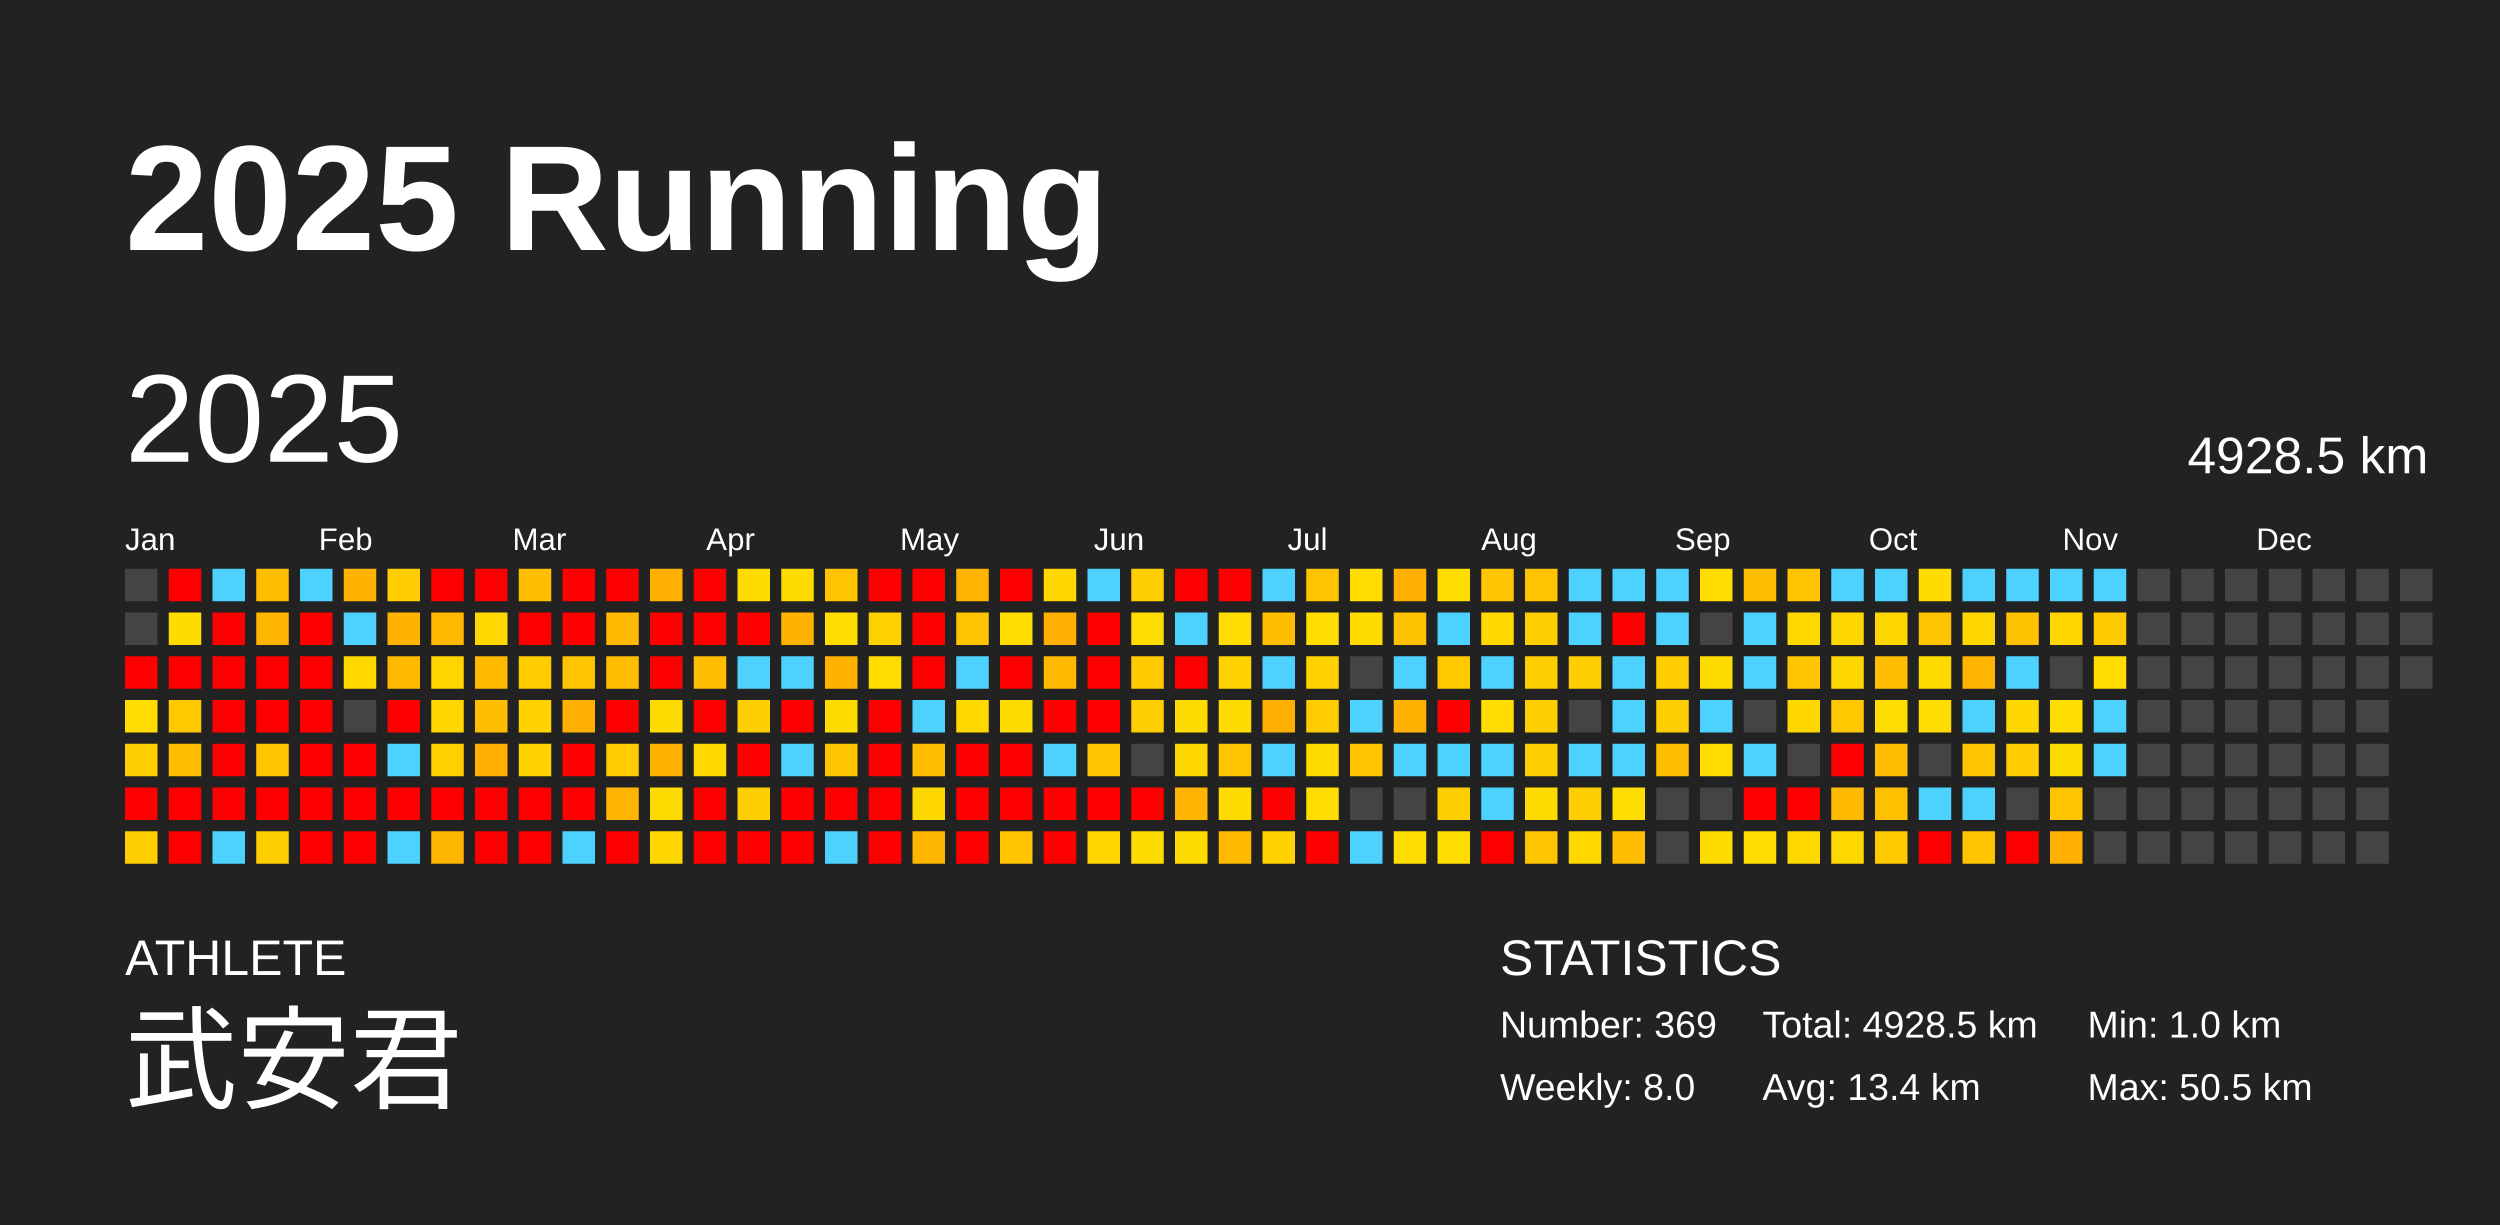
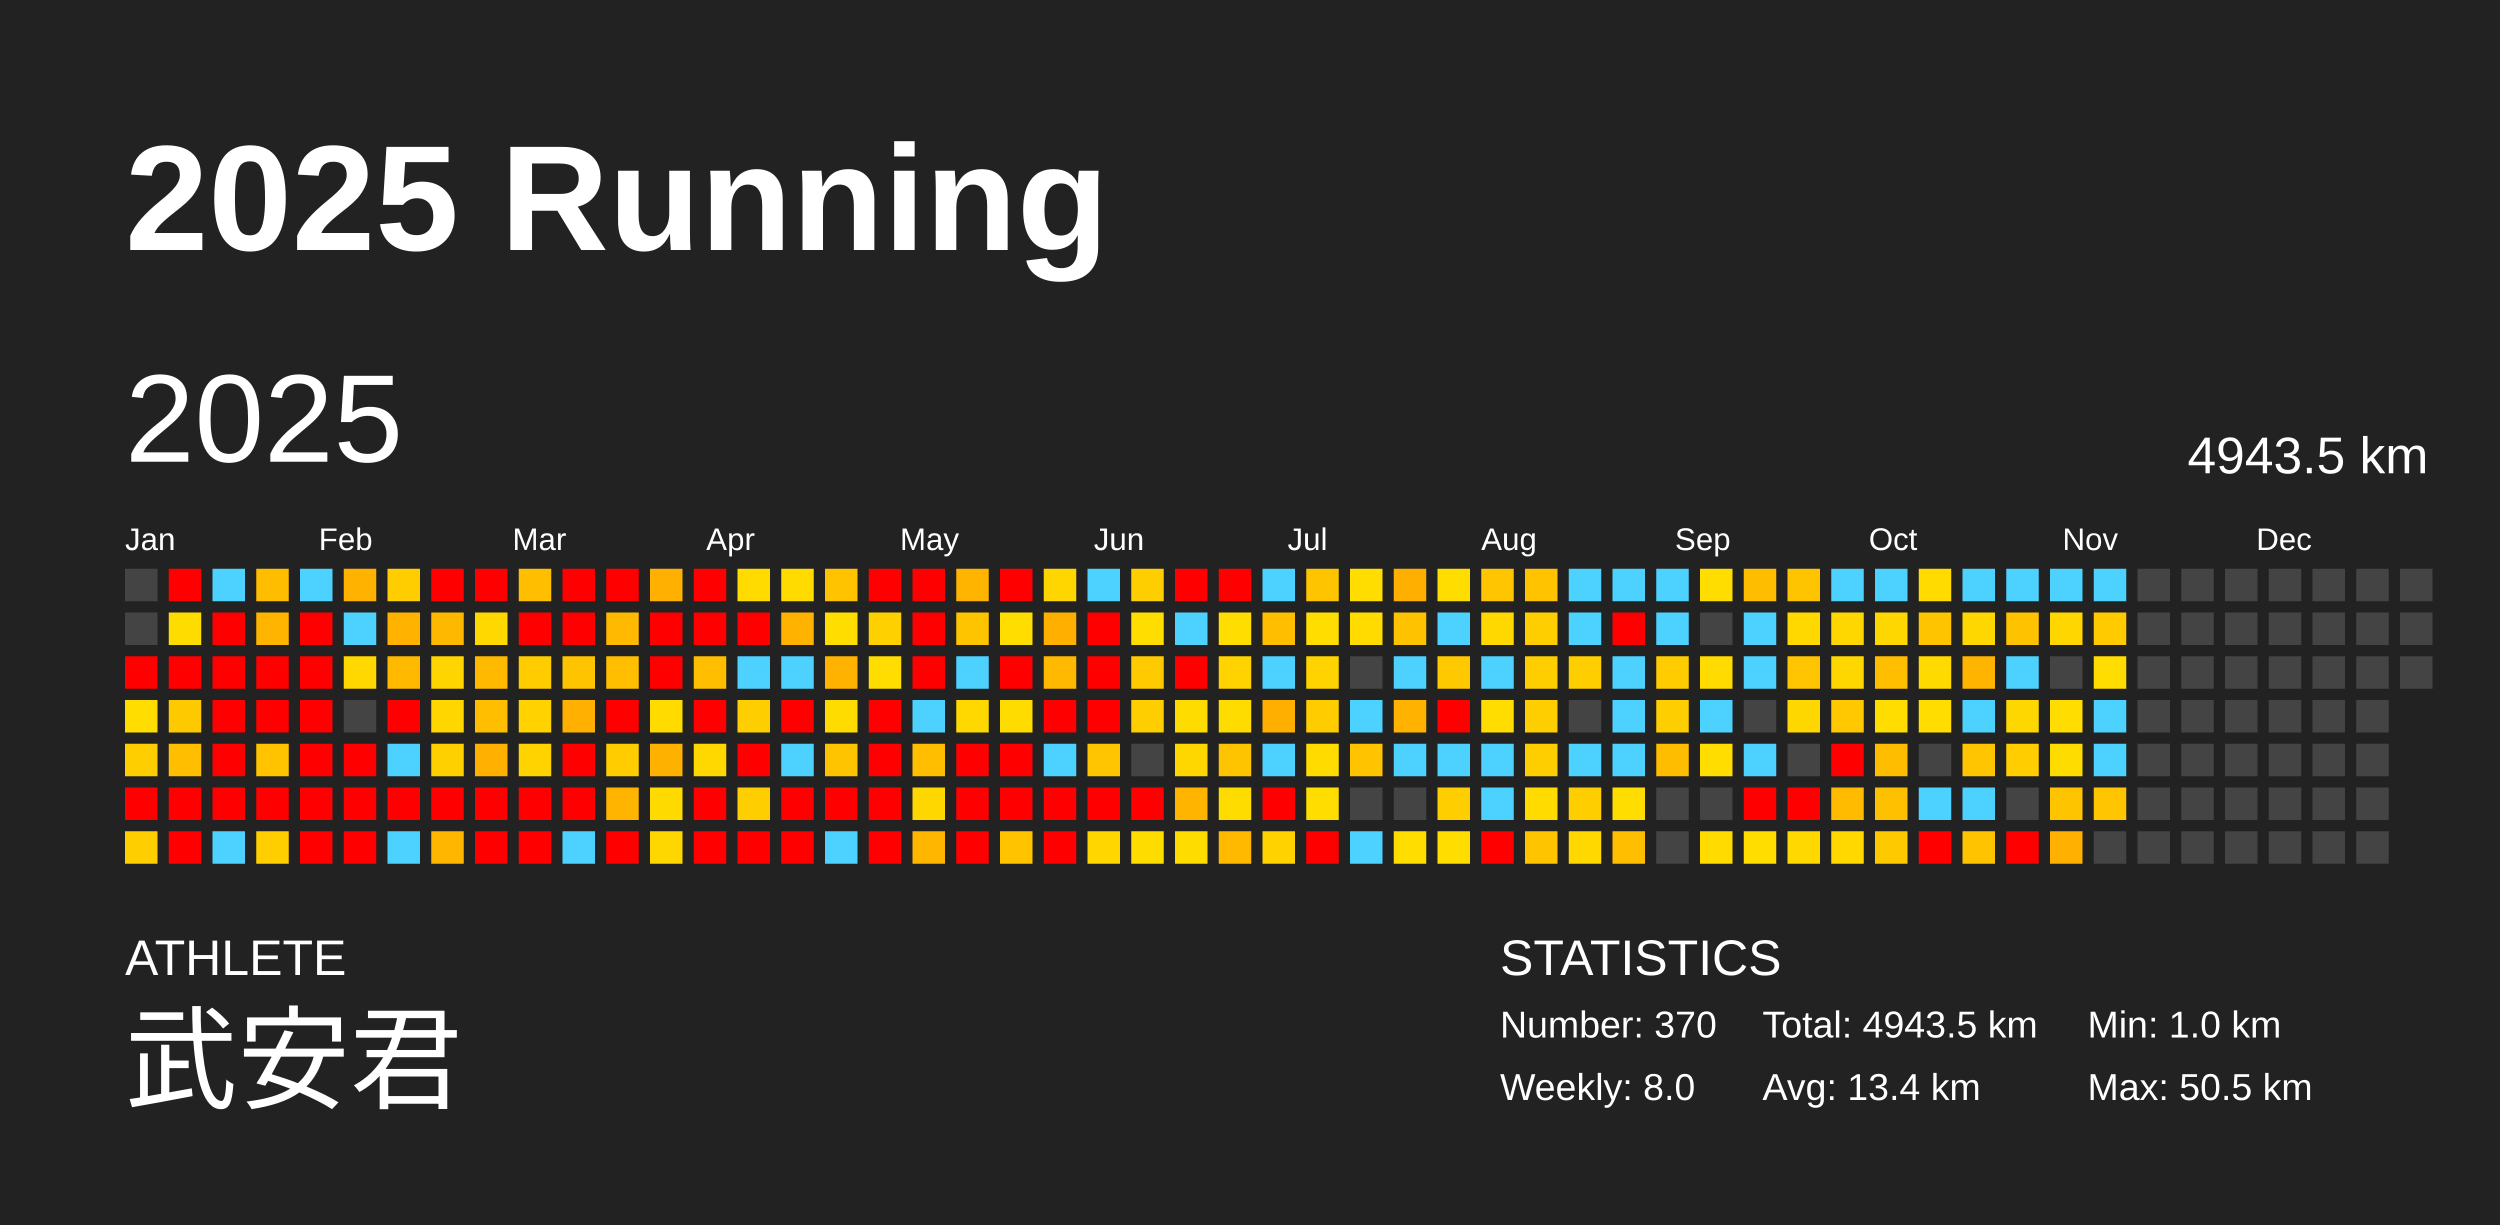
<svg xmlns="http://www.w3.org/2000/svg" baseProfile="full" height="98mm" version="1.1" viewBox="0,0,200,98" width="200mm">
  <defs />
  <rect fill="#222222" height="98" width="200" x="0" y="0" />
  <text fill="#FFFFFF" style="font-size:12px; font-family:Arial; font-weight:bold;" x="10" y="20">2025 Running</text>
  <text fill="#FFFFFF" style="font-size:4px; font-family:Arial" x="10" y="78">ATHLETE</text>
  <text fill="#FFFFFF" style="font-size:9px; font-family:Arial" x="10" y="88">武安君</text>
  <text fill="#FFFFFF" style="font-size:4px; font-family:Arial" x="120" y="78">STATISTICS</text>
-   <text fill="#FFFFFF" style="font-size:3px; font-family:Arial" x="120" y="83">Number: 369</text>
+   <text fill="#FFFFFF" style="font-size:3px; font-family:Arial" x="120" y="83">Number: 370</text>
  <text fill="#FFFFFF" style="font-size:3px; font-family:Arial" x="120" y="88">Weekly: 8.0</text>
-   <text fill="#FFFFFF" style="font-size:3px; font-family:Arial" x="141" y="83">Total: 4928.5 km</text>
+   <text fill="#FFFFFF" style="font-size:3px; font-family:Arial" x="141" y="83">Total: 4943.5 km</text>
  <text fill="#FFFFFF" style="font-size:3px; font-family:Arial" x="141" y="88">Avg: 13.4 km</text>
  <text fill="#FFFFFF" style="font-size:3px; font-family:Arial" x="167" y="83">Min: 1.0 km</text>
  <text fill="#FFFFFF" style="font-size:3px; font-family:Arial" x="167" y="88">Max: 50.5 km</text>
  <text dominant-baseline="hanging" fill="#FFFFFF" style="font-size:10.0px; font-family:Arial;" x="10" y="30">2025</text>
-   <text dominant-baseline="hanging" fill="#FFFFFF" style="font-size:4.125px; font-family:Arial;" x="175" y="35">4928.5 km</text>
+   <text dominant-baseline="hanging" fill="#FFFFFF" style="font-size:4.125px; font-family:Arial;" x="175" y="35">4943.5 km</text>
  <text fill="#FFFFFF" style="font-size:2.5px; font-family:Arial" x="10.0" y="44">Jan</text>
  <text fill="#FFFFFF" style="font-size:2.5px; font-family:Arial" x="25.5" y="44">Feb</text>
  <text fill="#FFFFFF" style="font-size:2.5px; font-family:Arial" x="41.0" y="44">Mar</text>
  <text fill="#FFFFFF" style="font-size:2.5px; font-family:Arial" x="56.5" y="44">Apr</text>
  <text fill="#FFFFFF" style="font-size:2.5px; font-family:Arial" x="72.0" y="44">May</text>
  <text fill="#FFFFFF" style="font-size:2.5px; font-family:Arial" x="87.5" y="44">Jun</text>
  <text fill="#FFFFFF" style="font-size:2.5px; font-family:Arial" x="103.0" y="44">Jul</text>
  <text fill="#FFFFFF" style="font-size:2.5px; font-family:Arial" x="118.5" y="44">Aug</text>
  <text fill="#FFFFFF" style="font-size:2.5px; font-family:Arial" x="134.0" y="44">Sep</text>
  <text fill="#FFFFFF" style="font-size:2.5px; font-family:Arial" x="149.5" y="44">Oct</text>
  <text fill="#FFFFFF" style="font-size:2.5px; font-family:Arial" x="165.0" y="44">Nov</text>
  <text fill="#FFFFFF" style="font-size:2.5px; font-family:Arial" x="180.5" y="44">Dec</text>
  <rect fill="#444444" height="2.6" width="2.6" x="10.0" y="45.5" />
  <rect fill="#444444" height="2.6" width="2.6" x="10.0" y="49.0" />
  <rect fill="red" height="2.6" width="2.6" x="10.0" y="52.5" />
  <rect fill="#ffdd00" height="2.6" width="2.6" x="10.0" y="56.0" />
  <rect fill="#ffce00" height="2.6" width="2.6" x="10.0" y="59.5" />
  <rect fill="red" height="2.6" width="2.6" x="10.0" y="63.0" />
  <rect fill="#ffce00" height="2.6" width="2.6" x="10.0" y="66.5" />
  <rect fill="red" height="2.6" width="2.6" x="13.5" y="45.5" />
  <rect fill="#ffdc00" height="2.6" width="2.6" x="13.5" y="49.0" />
  <rect fill="red" height="2.6" width="2.6" x="13.5" y="52.5" />
  <rect fill="#ffc900" height="2.6" width="2.6" x="13.5" y="56.0" />
  <rect fill="#ffbf00" height="2.6" width="2.6" x="13.5" y="59.5" />
  <rect fill="red" height="2.6" width="2.6" x="13.5" y="63.0" />
  <rect fill="red" height="2.6" width="2.6" x="13.5" y="66.5" />
  <rect fill="#4dd2ff" height="2.6" width="2.6" x="17.0" y="45.5" />
  <rect fill="red" height="2.6" width="2.6" x="17.0" y="49.0" />
  <rect fill="red" height="2.6" width="2.6" x="17.0" y="52.5" />
  <rect fill="red" height="2.6" width="2.6" x="17.0" y="56.0" />
  <rect fill="red" height="2.6" width="2.6" x="17.0" y="59.5" />
  <rect fill="red" height="2.6" width="2.6" x="17.0" y="63.0" />
  <rect fill="#4dd2ff" height="2.6" width="2.6" x="17.0" y="66.5" />
  <rect fill="#ffbd00" height="2.6" width="2.6" x="20.5" y="45.5" />
  <rect fill="#ffb400" height="2.6" width="2.6" x="20.5" y="49.0" />
  <rect fill="red" height="2.6" width="2.6" x="20.5" y="52.5" />
  <rect fill="red" height="2.6" width="2.6" x="20.5" y="56.0" />
  <rect fill="#ffc300" height="2.6" width="2.6" x="20.5" y="59.5" />
  <rect fill="red" height="2.6" width="2.6" x="20.5" y="63.0" />
  <rect fill="#ffce00" height="2.6" width="2.6" x="20.5" y="66.5" />
  <rect fill="#4dd2ff" height="2.6" width="2.6" x="24.0" y="45.5" />
  <rect fill="red" height="2.6" width="2.6" x="24.0" y="49.0" />
  <rect fill="red" height="2.6" width="2.6" x="24.0" y="52.5" />
  <rect fill="red" height="2.6" width="2.6" x="24.0" y="56.0" />
  <rect fill="red" height="2.6" width="2.6" x="24.0" y="59.5" />
  <rect fill="red" height="2.6" width="2.6" x="24.0" y="63.0" />
  <rect fill="red" height="2.6" width="2.6" x="24.0" y="66.5" />
  <rect fill="#ffb200" height="2.6" width="2.6" x="27.5" y="45.5" />
  <rect fill="#4dd2ff" height="2.6" width="2.6" x="27.5" y="49.0" />
  <rect fill="#ffd800" height="2.6" width="2.6" x="27.5" y="52.5" />
  <rect fill="#444444" height="2.6" width="2.6" x="27.5" y="56.0" />
  <rect fill="red" height="2.6" width="2.6" x="27.5" y="59.5" />
  <rect fill="red" height="2.6" width="2.6" x="27.5" y="63.0" />
  <rect fill="red" height="2.6" width="2.6" x="27.5" y="66.5" />
  <rect fill="#ffcd00" height="2.6" width="2.6" x="31.0" y="45.5" />
  <rect fill="#ffb300" height="2.6" width="2.6" x="31.0" y="49.0" />
  <rect fill="#ffba00" height="2.6" width="2.6" x="31.0" y="52.5" />
  <rect fill="red" height="2.6" width="2.6" x="31.0" y="56.0" />
  <rect fill="#4dd2ff" height="2.6" width="2.6" x="31.0" y="59.5" />
  <rect fill="red" height="2.6" width="2.6" x="31.0" y="63.0" />
  <rect fill="#4dd2ff" height="2.6" width="2.6" x="31.0" y="66.5" />
  <rect fill="red" height="2.6" width="2.6" x="34.5" y="45.5" />
  <rect fill="#ffb800" height="2.6" width="2.6" x="34.5" y="49.0" />
  <rect fill="#ffd500" height="2.6" width="2.6" x="34.5" y="52.5" />
  <rect fill="#ffd600" height="2.6" width="2.6" x="34.5" y="56.0" />
  <rect fill="#ffd000" height="2.6" width="2.6" x="34.5" y="59.5" />
  <rect fill="red" height="2.6" width="2.6" x="34.5" y="63.0" />
  <rect fill="#ffb600" height="2.6" width="2.6" x="34.5" y="66.5" />
  <rect fill="red" height="2.6" width="2.6" x="38.0" y="45.5" />
  <rect fill="#ffd800" height="2.6" width="2.6" x="38.0" y="49.0" />
  <rect fill="#ffba00" height="2.6" width="2.6" x="38.0" y="52.5" />
  <rect fill="#ffbe00" height="2.6" width="2.6" x="38.0" y="56.0" />
  <rect fill="#ffb000" height="2.6" width="2.6" x="38.0" y="59.5" />
  <rect fill="red" height="2.6" width="2.6" x="38.0" y="63.0" />
  <rect fill="red" height="2.6" width="2.6" x="38.0" y="66.5" />
  <rect fill="#ffbe00" height="2.6" width="2.6" x="41.5" y="45.5" />
  <rect fill="red" height="2.6" width="2.6" x="41.5" y="49.0" />
  <rect fill="#ffcc00" height="2.6" width="2.6" x="41.5" y="52.5" />
  <rect fill="#ffd200" height="2.6" width="2.6" x="41.5" y="56.0" />
  <rect fill="#ffd300" height="2.6" width="2.6" x="41.5" y="59.5" />
  <rect fill="red" height="2.6" width="2.6" x="41.5" y="63.0" />
  <rect fill="red" height="2.6" width="2.6" x="41.5" y="66.5" />
  <rect fill="red" height="2.6" width="2.6" x="45.0" y="45.5" />
  <rect fill="red" height="2.6" width="2.6" x="45.0" y="49.0" />
  <rect fill="#ffc400" height="2.6" width="2.6" x="45.0" y="52.5" />
  <rect fill="#ffb000" height="2.6" width="2.6" x="45.0" y="56.0" />
  <rect fill="red" height="2.6" width="2.6" x="45.0" y="59.5" />
  <rect fill="red" height="2.6" width="2.6" x="45.0" y="63.0" />
  <rect fill="#4dd2ff" height="2.6" width="2.6" x="45.0" y="66.5" />
  <rect fill="red" height="2.6" width="2.6" x="48.5" y="45.5" />
  <rect fill="#ffb900" height="2.6" width="2.6" x="48.5" y="49.0" />
  <rect fill="#ffbf00" height="2.6" width="2.6" x="48.5" y="52.5" />
  <rect fill="red" height="2.6" width="2.6" x="48.5" y="56.0" />
  <rect fill="#ffcc00" height="2.6" width="2.6" x="48.5" y="59.5" />
  <rect fill="#ffb500" height="2.6" width="2.6" x="48.5" y="63.0" />
  <rect fill="red" height="2.6" width="2.6" x="48.5" y="66.5" />
  <rect fill="#ffb000" height="2.6" width="2.6" x="52.0" y="45.5" />
  <rect fill="red" height="2.6" width="2.6" x="52.0" y="49.0" />
  <rect fill="red" height="2.6" width="2.6" x="52.0" y="52.5" />
  <rect fill="#ffdb00" height="2.6" width="2.6" x="52.0" y="56.0" />
  <rect fill="#ffb100" height="2.6" width="2.6" x="52.0" y="59.5" />
  <rect fill="#ffda00" height="2.6" width="2.6" x="52.0" y="63.0" />
  <rect fill="#ffd700" height="2.6" width="2.6" x="52.0" y="66.5" />
  <rect fill="red" height="2.6" width="2.6" x="55.5" y="45.5" />
  <rect fill="red" height="2.6" width="2.6" x="55.5" y="49.0" />
  <rect fill="#ffbe00" height="2.6" width="2.6" x="55.5" y="52.5" />
  <rect fill="red" height="2.6" width="2.6" x="55.5" y="56.0" />
  <rect fill="#ffd800" height="2.6" width="2.6" x="55.5" y="59.5" />
  <rect fill="red" height="2.6" width="2.6" x="55.5" y="63.0" />
  <rect fill="red" height="2.6" width="2.6" x="55.5" y="66.5" />
  <rect fill="#ffdb00" height="2.6" width="2.6" x="59.0" y="45.5" />
  <rect fill="red" height="2.6" width="2.6" x="59.0" y="49.0" />
  <rect fill="#4dd2ff" height="2.6" width="2.6" x="59.0" y="52.5" />
  <rect fill="#ffce00" height="2.6" width="2.6" x="59.0" y="56.0" />
  <rect fill="red" height="2.6" width="2.6" x="59.0" y="59.5" />
  <rect fill="#ffce00" height="2.6" width="2.6" x="59.0" y="63.0" />
  <rect fill="red" height="2.6" width="2.6" x="59.0" y="66.5" />
  <rect fill="#ffdb00" height="2.6" width="2.6" x="62.5" y="45.5" />
  <rect fill="#ffb300" height="2.6" width="2.6" x="62.5" y="49.0" />
  <rect fill="#4dd2ff" height="2.6" width="2.6" x="62.5" y="52.5" />
  <rect fill="red" height="2.6" width="2.6" x="62.5" y="56.0" />
  <rect fill="#4dd2ff" height="2.6" width="2.6" x="62.5" y="59.5" />
  <rect fill="red" height="2.6" width="2.6" x="62.5" y="63.0" />
  <rect fill="red" height="2.6" width="2.6" x="62.5" y="66.5" />
  <rect fill="#ffc300" height="2.6" width="2.6" x="66.0" y="45.5" />
  <rect fill="#ffdd00" height="2.6" width="2.6" x="66.0" y="49.0" />
  <rect fill="#ffb300" height="2.6" width="2.6" x="66.0" y="52.5" />
  <rect fill="#ffdc00" height="2.6" width="2.6" x="66.0" y="56.0" />
  <rect fill="#ffc400" height="2.6" width="2.6" x="66.0" y="59.5" />
  <rect fill="red" height="2.6" width="2.6" x="66.0" y="63.0" />
  <rect fill="#4dd2ff" height="2.6" width="2.6" x="66.0" y="66.5" />
  <rect fill="red" height="2.6" width="2.6" x="69.5" y="45.5" />
  <rect fill="#ffd000" height="2.6" width="2.6" x="69.5" y="49.0" />
  <rect fill="#ffdd00" height="2.6" width="2.6" x="69.5" y="52.5" />
  <rect fill="red" height="2.6" width="2.6" x="69.5" y="56.0" />
  <rect fill="red" height="2.6" width="2.6" x="69.5" y="59.5" />
  <rect fill="red" height="2.6" width="2.6" x="69.5" y="63.0" />
  <rect fill="red" height="2.6" width="2.6" x="69.5" y="66.5" />
  <rect fill="red" height="2.6" width="2.6" x="73.0" y="45.5" />
  <rect fill="red" height="2.6" width="2.6" x="73.0" y="49.0" />
  <rect fill="red" height="2.6" width="2.6" x="73.0" y="52.5" />
  <rect fill="#4dd2ff" height="2.6" width="2.6" x="73.0" y="56.0" />
  <rect fill="#ffbf00" height="2.6" width="2.6" x="73.0" y="59.5" />
  <rect fill="#ffd700" height="2.6" width="2.6" x="73.0" y="63.0" />
  <rect fill="#ffb600" height="2.6" width="2.6" x="73.0" y="66.5" />
  <rect fill="#ffb400" height="2.6" width="2.6" x="76.5" y="45.5" />
  <rect fill="#ffc400" height="2.6" width="2.6" x="76.5" y="49.0" />
  <rect fill="#4dd2ff" height="2.6" width="2.6" x="76.5" y="52.5" />
  <rect fill="#ffd800" height="2.6" width="2.6" x="76.5" y="56.0" />
  <rect fill="red" height="2.6" width="2.6" x="76.5" y="59.5" />
  <rect fill="red" height="2.6" width="2.6" x="76.5" y="63.0" />
  <rect fill="red" height="2.6" width="2.6" x="76.5" y="66.5" />
  <rect fill="red" height="2.6" width="2.6" x="80.0" y="45.5" />
  <rect fill="#ffdd00" height="2.6" width="2.6" x="80.0" y="49.0" />
  <rect fill="red" height="2.6" width="2.6" x="80.0" y="52.5" />
  <rect fill="#ffdc00" height="2.6" width="2.6" x="80.0" y="56.0" />
  <rect fill="red" height="2.6" width="2.6" x="80.0" y="59.5" />
  <rect fill="red" height="2.6" width="2.6" x="80.0" y="63.0" />
  <rect fill="#ffc300" height="2.6" width="2.6" x="80.0" y="66.5" />
  <rect fill="#ffd600" height="2.6" width="2.6" x="83.5" y="45.5" />
  <rect fill="#ffaf00" height="2.6" width="2.6" x="83.5" y="49.0" />
  <rect fill="#ffb900" height="2.6" width="2.6" x="83.5" y="52.5" />
  <rect fill="red" height="2.6" width="2.6" x="83.5" y="56.0" />
  <rect fill="#4dd2ff" height="2.6" width="2.6" x="83.5" y="59.5" />
  <rect fill="red" height="2.6" width="2.6" x="83.5" y="63.0" />
  <rect fill="red" height="2.6" width="2.6" x="83.5" y="66.5" />
  <rect fill="#4dd2ff" height="2.6" width="2.6" x="87.0" y="45.5" />
  <rect fill="red" height="2.6" width="2.6" x="87.0" y="49.0" />
  <rect fill="red" height="2.6" width="2.6" x="87.0" y="52.5" />
  <rect fill="red" height="2.6" width="2.6" x="87.0" y="56.0" />
  <rect fill="#ffc500" height="2.6" width="2.6" x="87.0" y="59.5" />
  <rect fill="red" height="2.6" width="2.6" x="87.0" y="63.0" />
  <rect fill="#ffd600" height="2.6" width="2.6" x="87.0" y="66.5" />
  <rect fill="#ffce00" height="2.6" width="2.6" x="90.5" y="45.5" />
  <rect fill="#ffdd00" height="2.6" width="2.6" x="90.5" y="49.0" />
  <rect fill="#ffca00" height="2.6" width="2.6" x="90.5" y="52.5" />
  <rect fill="#ffce00" height="2.6" width="2.6" x="90.5" y="56.0" />
  <rect fill="#444444" height="2.6" width="2.6" x="90.5" y="59.5" />
  <rect fill="red" height="2.6" width="2.6" x="90.5" y="63.0" />
  <rect fill="#ffdc00" height="2.6" width="2.6" x="90.5" y="66.5" />
  <rect fill="red" height="2.6" width="2.6" x="94.0" y="45.5" />
  <rect fill="#4dd2ff" height="2.6" width="2.6" x="94.0" y="49.0" />
  <rect fill="red" height="2.6" width="2.6" x="94.0" y="52.5" />
  <rect fill="#ffdc00" height="2.6" width="2.6" x="94.0" y="56.0" />
  <rect fill="#ffd700" height="2.6" width="2.6" x="94.0" y="59.5" />
  <rect fill="#ffb400" height="2.6" width="2.6" x="94.0" y="63.0" />
  <rect fill="#ffdc00" height="2.6" width="2.6" x="94.0" y="66.5" />
  <rect fill="red" height="2.6" width="2.6" x="97.5" y="45.5" />
  <rect fill="#ffdd00" height="2.6" width="2.6" x="97.5" y="49.0" />
  <rect fill="#ffd300" height="2.6" width="2.6" x="97.5" y="52.5" />
  <rect fill="#ffdc00" height="2.6" width="2.6" x="97.5" y="56.0" />
  <rect fill="#ffc400" height="2.6" width="2.6" x="97.5" y="59.5" />
  <rect fill="#ffdc00" height="2.6" width="2.6" x="97.5" y="63.0" />
  <rect fill="#ffba00" height="2.6" width="2.6" x="97.5" y="66.5" />
  <rect fill="#4dd2ff" height="2.6" width="2.6" x="101.0" y="45.5" />
  <rect fill="#ffbe00" height="2.6" width="2.6" x="101.0" y="49.0" />
  <rect fill="#4dd2ff" height="2.6" width="2.6" x="101.0" y="52.5" />
  <rect fill="#ffaf00" height="2.6" width="2.6" x="101.0" y="56.0" />
  <rect fill="#4dd2ff" height="2.6" width="2.6" x="101.0" y="59.5" />
  <rect fill="red" height="2.6" width="2.6" x="101.0" y="63.0" />
  <rect fill="#ffd200" height="2.6" width="2.6" x="101.0" y="66.5" />
  <rect fill="#ffc400" height="2.6" width="2.6" x="104.5" y="45.5" />
  <rect fill="#ffdd00" height="2.6" width="2.6" x="104.5" y="49.0" />
  <rect fill="#ffd300" height="2.6" width="2.6" x="104.5" y="52.5" />
  <rect fill="#ffcc00" height="2.6" width="2.6" x="104.5" y="56.0" />
  <rect fill="#ffdb00" height="2.6" width="2.6" x="104.5" y="59.5" />
  <rect fill="#ffdd00" height="2.6" width="2.6" x="104.5" y="63.0" />
  <rect fill="red" height="2.6" width="2.6" x="104.5" y="66.5" />
  <rect fill="#ffdd00" height="2.6" width="2.6" x="108.0" y="45.5" />
  <rect fill="#ffdb00" height="2.6" width="2.6" x="108.0" y="49.0" />
  <rect fill="#444444" height="2.6" width="2.6" x="108.0" y="52.5" />
  <rect fill="#4dd2ff" height="2.6" width="2.6" x="108.0" y="56.0" />
  <rect fill="#ffc300" height="2.6" width="2.6" x="108.0" y="59.5" />
  <rect fill="#444444" height="2.6" width="2.6" x="108.0" y="63.0" />
  <rect fill="#4dd2ff" height="2.6" width="2.6" x="108.0" y="66.5" />
  <rect fill="#ffaf00" height="2.6" width="2.6" x="111.5" y="45.5" />
  <rect fill="#ffc200" height="2.6" width="2.6" x="111.5" y="49.0" />
  <rect fill="#4dd2ff" height="2.6" width="2.6" x="111.5" y="52.5" />
  <rect fill="#ffb200" height="2.6" width="2.6" x="111.5" y="56.0" />
  <rect fill="#4dd2ff" height="2.6" width="2.6" x="111.5" y="59.5" />
  <rect fill="#444444" height="2.6" width="2.6" x="111.5" y="63.0" />
  <rect fill="#ffdd00" height="2.6" width="2.6" x="111.5" y="66.5" />
  <rect fill="#ffdd00" height="2.6" width="2.6" x="115.0" y="45.5" />
  <rect fill="#4dd2ff" height="2.6" width="2.6" x="115.0" y="49.0" />
  <rect fill="#ffc900" height="2.6" width="2.6" x="115.0" y="52.5" />
  <rect fill="red" height="2.6" width="2.6" x="115.0" y="56.0" />
  <rect fill="#4dd2ff" height="2.6" width="2.6" x="115.0" y="59.5" />
  <rect fill="#ffce00" height="2.6" width="2.6" x="115.0" y="63.0" />
  <rect fill="#ffdd00" height="2.6" width="2.6" x="115.0" y="66.5" />
  <rect fill="#ffc500" height="2.6" width="2.6" x="118.5" y="45.5" />
  <rect fill="#ffd800" height="2.6" width="2.6" x="118.5" y="49.0" />
  <rect fill="#4dd2ff" height="2.6" width="2.6" x="118.5" y="52.5" />
  <rect fill="#ffdd00" height="2.6" width="2.6" x="118.5" y="56.0" />
  <rect fill="#4dd2ff" height="2.6" width="2.6" x="118.5" y="59.5" />
  <rect fill="#4dd2ff" height="2.6" width="2.6" x="118.5" y="63.0" />
  <rect fill="red" height="2.6" width="2.6" x="118.5" y="66.5" />
  <rect fill="#ffc300" height="2.6" width="2.6" x="122.0" y="45.5" />
  <rect fill="#ffce00" height="2.6" width="2.6" x="122.0" y="49.0" />
  <rect fill="#ffce00" height="2.6" width="2.6" x="122.0" y="52.5" />
  <rect fill="#ffce00" height="2.6" width="2.6" x="122.0" y="56.0" />
  <rect fill="#ffce00" height="2.6" width="2.6" x="122.0" y="59.5" />
  <rect fill="#ffdb00" height="2.6" width="2.6" x="122.0" y="63.0" />
  <rect fill="#ffc400" height="2.6" width="2.6" x="122.0" y="66.5" />
  <rect fill="#4dd2ff" height="2.6" width="2.6" x="125.5" y="45.5" />
  <rect fill="#4dd2ff" height="2.6" width="2.6" x="125.5" y="49.0" />
  <rect fill="#ffce00" height="2.6" width="2.6" x="125.5" y="52.5" />
  <rect fill="#444444" height="2.6" width="2.6" x="125.5" y="56.0" />
  <rect fill="#4dd2ff" height="2.6" width="2.6" x="125.5" y="59.5" />
  <rect fill="#ffce00" height="2.6" width="2.6" x="125.5" y="63.0" />
  <rect fill="#ffd800" height="2.6" width="2.6" x="125.5" y="66.5" />
  <rect fill="#4dd2ff" height="2.6" width="2.6" x="129.0" y="45.5" />
  <rect fill="red" height="2.6" width="2.6" x="129.0" y="49.0" />
  <rect fill="#4dd2ff" height="2.6" width="2.6" x="129.0" y="52.5" />
  <rect fill="#4dd2ff" height="2.6" width="2.6" x="129.0" y="56.0" />
  <rect fill="#4dd2ff" height="2.6" width="2.6" x="129.0" y="59.5" />
  <rect fill="#ffdd00" height="2.6" width="2.6" x="129.0" y="63.0" />
  <rect fill="#ffbf00" height="2.6" width="2.6" x="129.0" y="66.5" />
  <rect fill="#4dd2ff" height="2.6" width="2.6" x="132.5" y="45.5" />
  <rect fill="#4dd2ff" height="2.6" width="2.6" x="132.5" y="49.0" />
  <rect fill="#ffcc00" height="2.6" width="2.6" x="132.5" y="52.5" />
  <rect fill="#ffce00" height="2.6" width="2.6" x="132.5" y="56.0" />
  <rect fill="#ffbd00" height="2.6" width="2.6" x="132.5" y="59.5" />
  <rect fill="#444444" height="2.6" width="2.6" x="132.5" y="63.0" />
  <rect fill="#444444" height="2.6" width="2.6" x="132.5" y="66.5" />
  <rect fill="#ffdd00" height="2.6" width="2.6" x="136.0" y="45.5" />
  <rect fill="#444444" height="2.6" width="2.6" x="136.0" y="49.0" />
  <rect fill="#ffdb00" height="2.6" width="2.6" x="136.0" y="52.5" />
  <rect fill="#4dd2ff" height="2.6" width="2.6" x="136.0" y="56.0" />
  <rect fill="#ffdd00" height="2.6" width="2.6" x="136.0" y="59.5" />
  <rect fill="#444444" height="2.6" width="2.6" x="136.0" y="63.0" />
  <rect fill="#ffdb00" height="2.6" width="2.6" x="136.0" y="66.5" />
  <rect fill="#ffbd00" height="2.6" width="2.6" x="139.5" y="45.5" />
  <rect fill="#4dd2ff" height="2.6" width="2.6" x="139.5" y="49.0" />
  <rect fill="#4dd2ff" height="2.6" width="2.6" x="139.5" y="52.5" />
  <rect fill="#444444" height="2.6" width="2.6" x="139.5" y="56.0" />
  <rect fill="#4dd2ff" height="2.6" width="2.6" x="139.5" y="59.5" />
  <rect fill="red" height="2.6" width="2.6" x="139.5" y="63.0" />
  <rect fill="#ffdd00" height="2.6" width="2.6" x="139.5" y="66.5" />
  <rect fill="#ffc400" height="2.6" width="2.6" x="143.0" y="45.5" />
  <rect fill="#ffd800" height="2.6" width="2.6" x="143.0" y="49.0" />
  <rect fill="#ffc500" height="2.6" width="2.6" x="143.0" y="52.5" />
  <rect fill="#ffd700" height="2.6" width="2.6" x="143.0" y="56.0" />
  <rect fill="#444444" height="2.6" width="2.6" x="143.0" y="59.5" />
  <rect fill="red" height="2.6" width="2.6" x="143.0" y="63.0" />
  <rect fill="#ffd800" height="2.6" width="2.6" x="143.0" y="66.5" />
  <rect fill="#4dd2ff" height="2.6" width="2.6" x="146.5" y="45.5" />
  <rect fill="#ffd700" height="2.6" width="2.6" x="146.5" y="49.0" />
  <rect fill="#ffd700" height="2.6" width="2.6" x="146.5" y="52.5" />
  <rect fill="#ffc800" height="2.6" width="2.6" x="146.5" y="56.0" />
  <rect fill="red" height="2.6" width="2.6" x="146.5" y="59.5" />
  <rect fill="#ffbb00" height="2.6" width="2.6" x="146.5" y="63.0" />
  <rect fill="#ffd800" height="2.6" width="2.6" x="146.5" y="66.5" />
  <rect fill="#4dd2ff" height="2.6" width="2.6" x="150.0" y="45.5" />
  <rect fill="#ffd700" height="2.6" width="2.6" x="150.0" y="49.0" />
  <rect fill="#ffbf00" height="2.6" width="2.6" x="150.0" y="52.5" />
  <rect fill="#ffdd00" height="2.6" width="2.6" x="150.0" y="56.0" />
  <rect fill="#ffbd00" height="2.6" width="2.6" x="150.0" y="59.5" />
  <rect fill="#ffc000" height="2.6" width="2.6" x="150.0" y="63.0" />
  <rect fill="#ffc900" height="2.6" width="2.6" x="150.0" y="66.5" />
  <rect fill="#ffdb00" height="2.6" width="2.6" x="153.5" y="45.5" />
  <rect fill="#ffc400" height="2.6" width="2.6" x="153.5" y="49.0" />
  <rect fill="#ffda00" height="2.6" width="2.6" x="153.5" y="52.5" />
  <rect fill="#ffdd00" height="2.6" width="2.6" x="153.5" y="56.0" />
  <rect fill="#444444" height="2.6" width="2.6" x="153.5" y="59.5" />
  <rect fill="#4dd2ff" height="2.6" width="2.6" x="153.5" y="63.0" />
  <rect fill="red" height="2.6" width="2.6" x="153.5" y="66.5" />
  <rect fill="#4dd2ff" height="2.6" width="2.6" x="157.0" y="45.5" />
  <rect fill="#ffd700" height="2.6" width="2.6" x="157.0" y="49.0" />
  <rect fill="#ffb400" height="2.6" width="2.6" x="157.0" y="52.5" />
  <rect fill="#4dd2ff" height="2.6" width="2.6" x="157.0" y="56.0" />
  <rect fill="#ffc500" height="2.6" width="2.6" x="157.0" y="59.5" />
  <rect fill="#4dd2ff" height="2.6" width="2.6" x="157.0" y="63.0" />
  <rect fill="#ffc300" height="2.6" width="2.6" x="157.0" y="66.5" />
  <rect fill="#4dd2ff" height="2.6" width="2.6" x="160.5" y="45.5" />
  <rect fill="#ffc200" height="2.6" width="2.6" x="160.5" y="49.0" />
  <rect fill="#4dd2ff" height="2.6" width="2.6" x="160.5" y="52.5" />
  <rect fill="#ffd700" height="2.6" width="2.6" x="160.5" y="56.0" />
  <rect fill="#ffcd00" height="2.6" width="2.6" x="160.5" y="59.5" />
  <rect fill="#444444" height="2.6" width="2.6" x="160.5" y="63.0" />
  <rect fill="red" height="2.6" width="2.6" x="160.5" y="66.5" />
  <rect fill="#4dd2ff" height="2.6" width="2.6" x="164.0" y="45.5" />
  <rect fill="#ffd600" height="2.6" width="2.6" x="164.0" y="49.0" />
  <rect fill="#444444" height="2.6" width="2.6" x="164.0" y="52.5" />
  <rect fill="#ffdd00" height="2.6" width="2.6" x="164.0" y="56.0" />
  <rect fill="#ffdc00" height="2.6" width="2.6" x="164.0" y="59.5" />
  <rect fill="#ffc400" height="2.6" width="2.6" x="164.0" y="63.0" />
  <rect fill="#ffb000" height="2.6" width="2.6" x="164.0" y="66.5" />
  <rect fill="#4dd2ff" height="2.6" width="2.6" x="167.5" y="45.5" />
  <rect fill="#ffca00" height="2.6" width="2.6" x="167.5" y="49.0" />
  <rect fill="#ffdd00" height="2.6" width="2.6" x="167.5" y="52.5" />
  <rect fill="#4dd2ff" height="2.6" width="2.6" x="167.5" y="56.0" />
  <rect fill="#4dd2ff" height="2.6" width="2.6" x="167.5" y="59.5" />
-   <rect fill="#444444" height="2.6" width="2.6" x="167.5" y="63.0" />
+   <rect fill="#ffc500" height="2.6" width="2.6" x="167.5" y="63.0" />
  <rect fill="#444444" height="2.6" width="2.6" x="167.5" y="66.5" />
  <rect fill="#444444" height="2.6" width="2.6" x="171.0" y="45.5" />
  <rect fill="#444444" height="2.6" width="2.6" x="171.0" y="49.0" />
  <rect fill="#444444" height="2.6" width="2.6" x="171.0" y="52.5" />
  <rect fill="#444444" height="2.6" width="2.6" x="171.0" y="56.0" />
  <rect fill="#444444" height="2.6" width="2.6" x="171.0" y="59.5" />
  <rect fill="#444444" height="2.6" width="2.6" x="171.0" y="63.0" />
  <rect fill="#444444" height="2.6" width="2.6" x="171.0" y="66.5" />
  <rect fill="#444444" height="2.6" width="2.6" x="174.5" y="45.5" />
  <rect fill="#444444" height="2.6" width="2.6" x="174.5" y="49.0" />
  <rect fill="#444444" height="2.6" width="2.6" x="174.5" y="52.5" />
  <rect fill="#444444" height="2.6" width="2.6" x="174.5" y="56.0" />
  <rect fill="#444444" height="2.6" width="2.6" x="174.5" y="59.5" />
  <rect fill="#444444" height="2.6" width="2.6" x="174.5" y="63.0" />
  <rect fill="#444444" height="2.6" width="2.6" x="174.5" y="66.5" />
  <rect fill="#444444" height="2.6" width="2.6" x="178.0" y="45.5" />
  <rect fill="#444444" height="2.6" width="2.6" x="178.0" y="49.0" />
  <rect fill="#444444" height="2.6" width="2.6" x="178.0" y="52.5" />
  <rect fill="#444444" height="2.6" width="2.6" x="178.0" y="56.0" />
  <rect fill="#444444" height="2.6" width="2.6" x="178.0" y="59.5" />
  <rect fill="#444444" height="2.6" width="2.6" x="178.0" y="63.0" />
  <rect fill="#444444" height="2.6" width="2.6" x="178.0" y="66.5" />
  <rect fill="#444444" height="2.6" width="2.6" x="181.5" y="45.5" />
  <rect fill="#444444" height="2.6" width="2.6" x="181.5" y="49.0" />
  <rect fill="#444444" height="2.6" width="2.6" x="181.5" y="52.5" />
  <rect fill="#444444" height="2.6" width="2.6" x="181.5" y="56.0" />
  <rect fill="#444444" height="2.6" width="2.6" x="181.5" y="59.5" />
  <rect fill="#444444" height="2.6" width="2.6" x="181.5" y="63.0" />
  <rect fill="#444444" height="2.6" width="2.6" x="181.5" y="66.5" />
  <rect fill="#444444" height="2.6" width="2.6" x="185.0" y="45.5" />
  <rect fill="#444444" height="2.6" width="2.6" x="185.0" y="49.0" />
  <rect fill="#444444" height="2.6" width="2.6" x="185.0" y="52.5" />
  <rect fill="#444444" height="2.6" width="2.6" x="185.0" y="56.0" />
  <rect fill="#444444" height="2.6" width="2.6" x="185.0" y="59.5" />
  <rect fill="#444444" height="2.6" width="2.6" x="185.0" y="63.0" />
  <rect fill="#444444" height="2.6" width="2.6" x="185.0" y="66.5" />
  <rect fill="#444444" height="2.6" width="2.6" x="188.5" y="45.5" />
  <rect fill="#444444" height="2.6" width="2.6" x="188.5" y="49.0" />
  <rect fill="#444444" height="2.6" width="2.6" x="188.5" y="52.5" />
  <rect fill="#444444" height="2.6" width="2.6" x="188.5" y="56.0" />
  <rect fill="#444444" height="2.6" width="2.6" x="188.5" y="59.5" />
  <rect fill="#444444" height="2.6" width="2.6" x="188.5" y="63.0" />
  <rect fill="#444444" height="2.6" width="2.6" x="188.5" y="66.5" />
  <rect fill="#444444" height="2.6" width="2.6" x="192.0" y="45.5" />
  <rect fill="#444444" height="2.6" width="2.6" x="192.0" y="49.0" />
  <rect fill="#444444" height="2.6" width="2.6" x="192.0" y="52.5" />
</svg>
